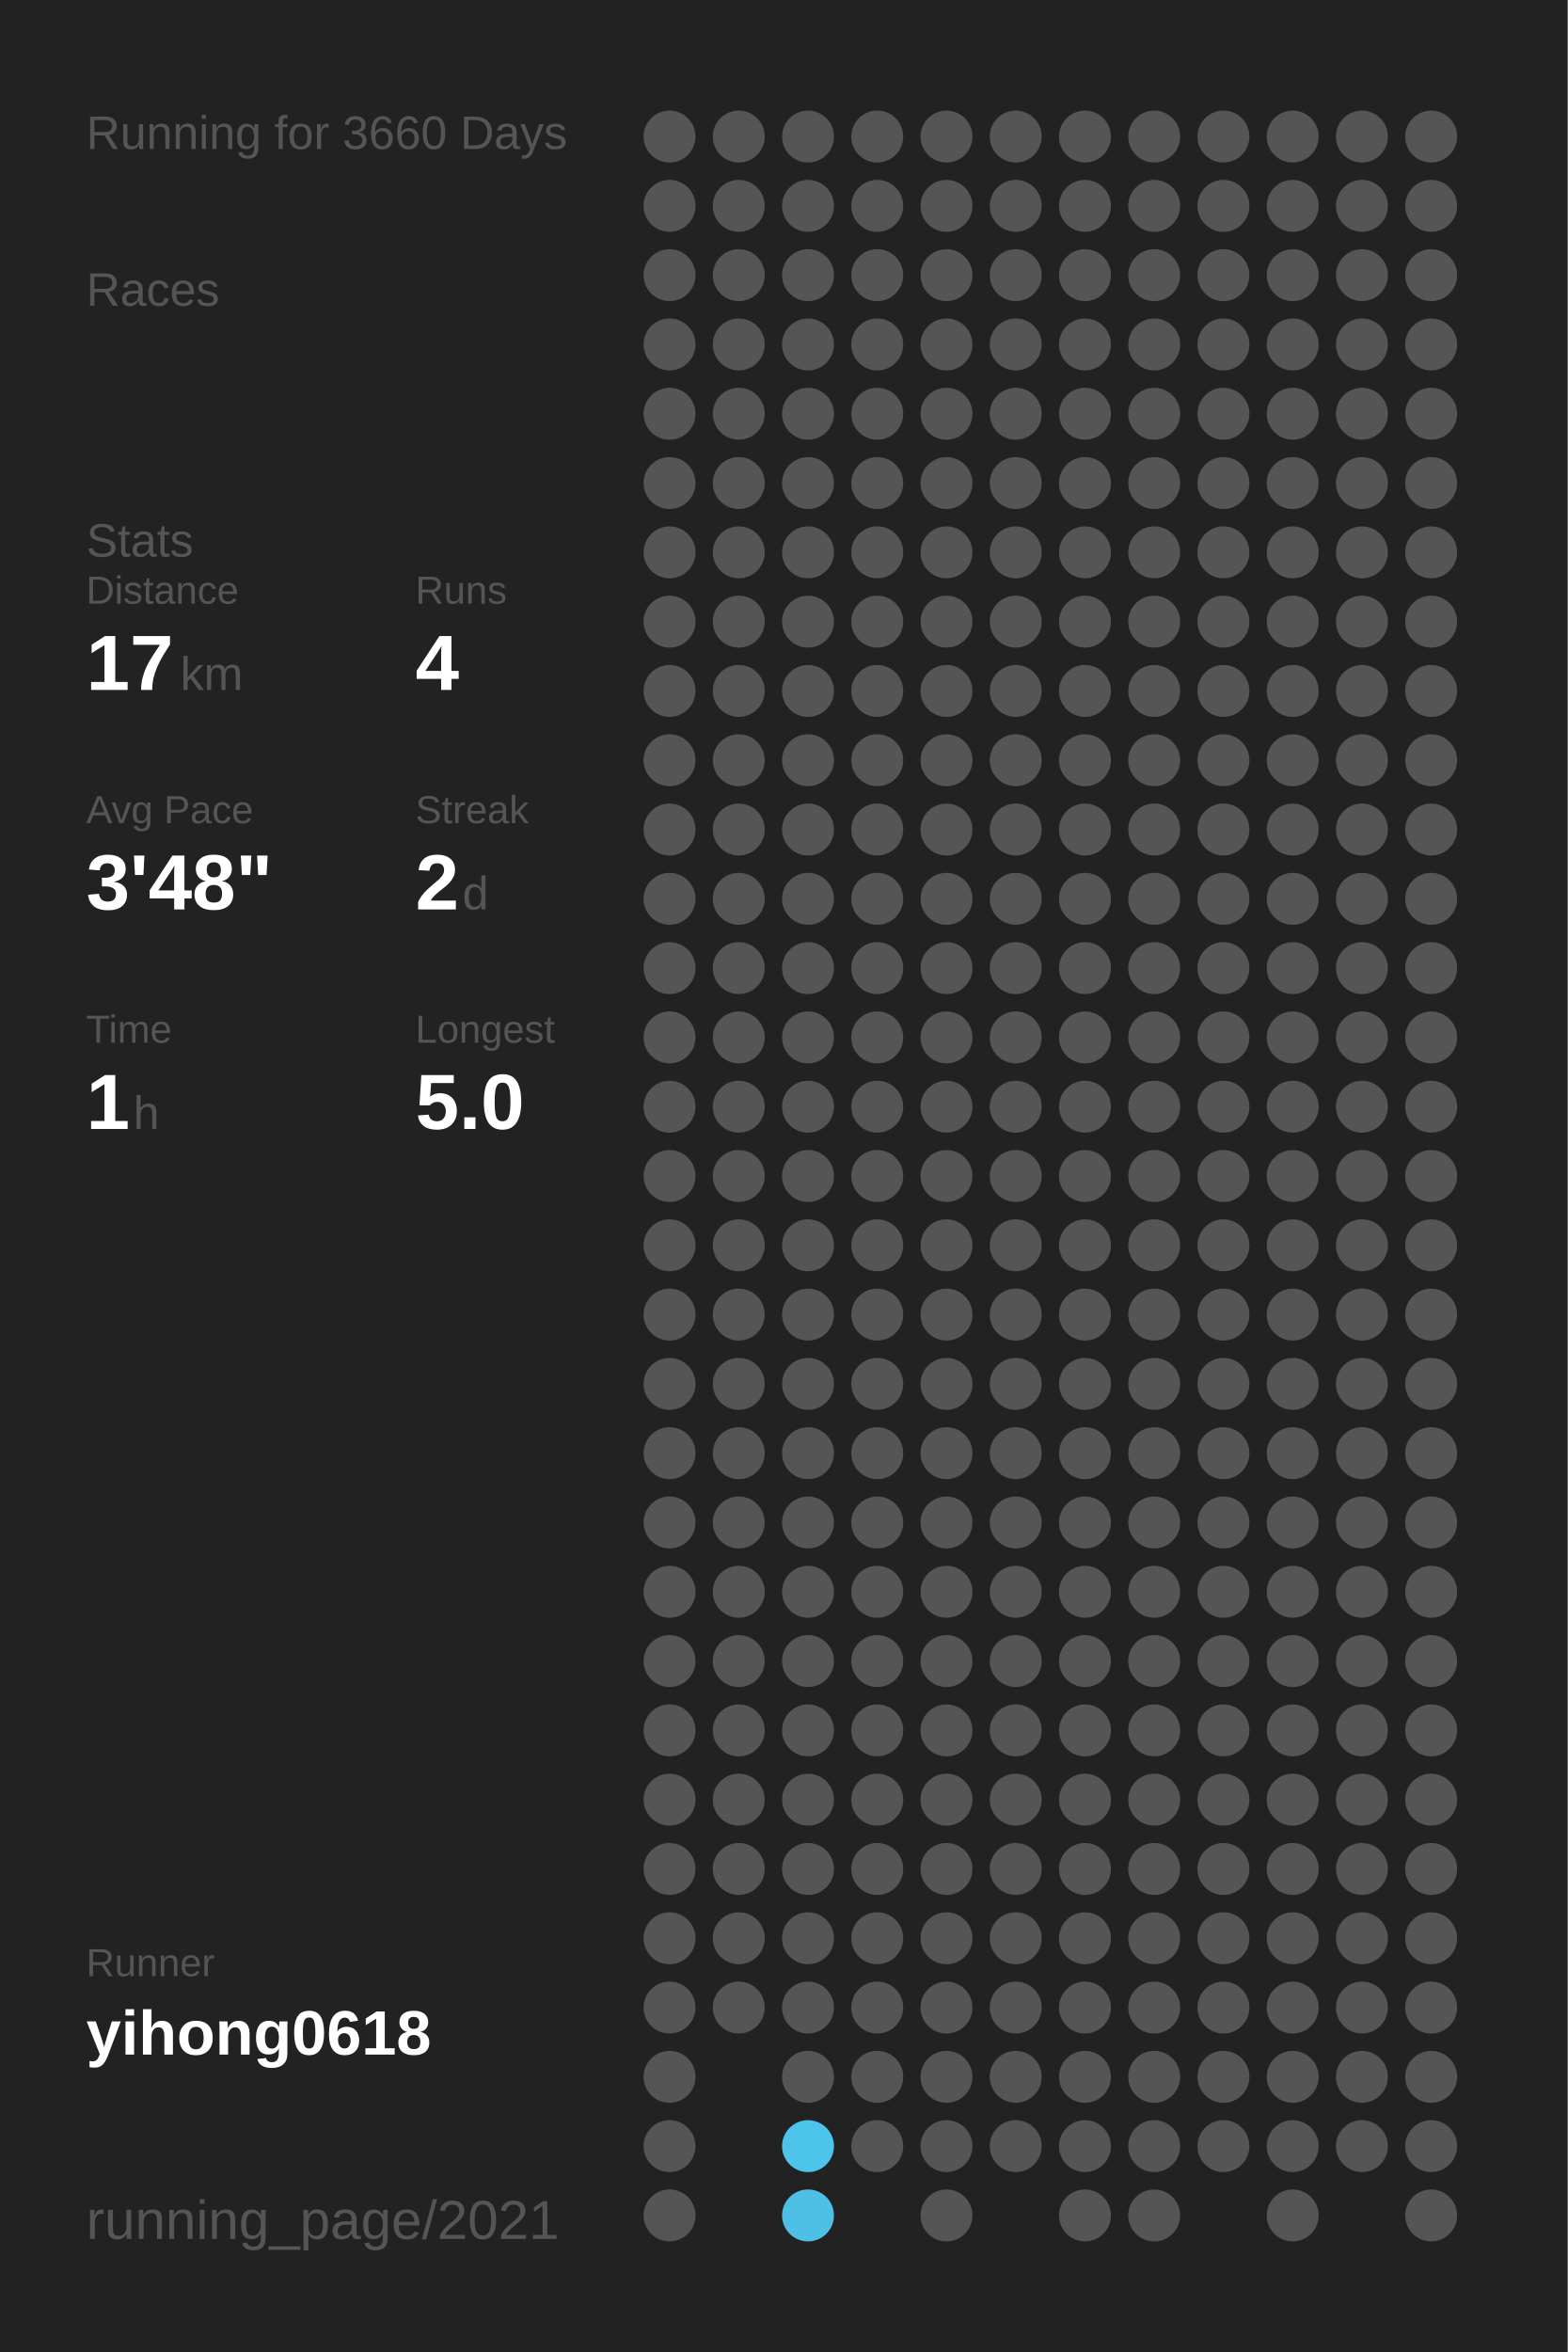
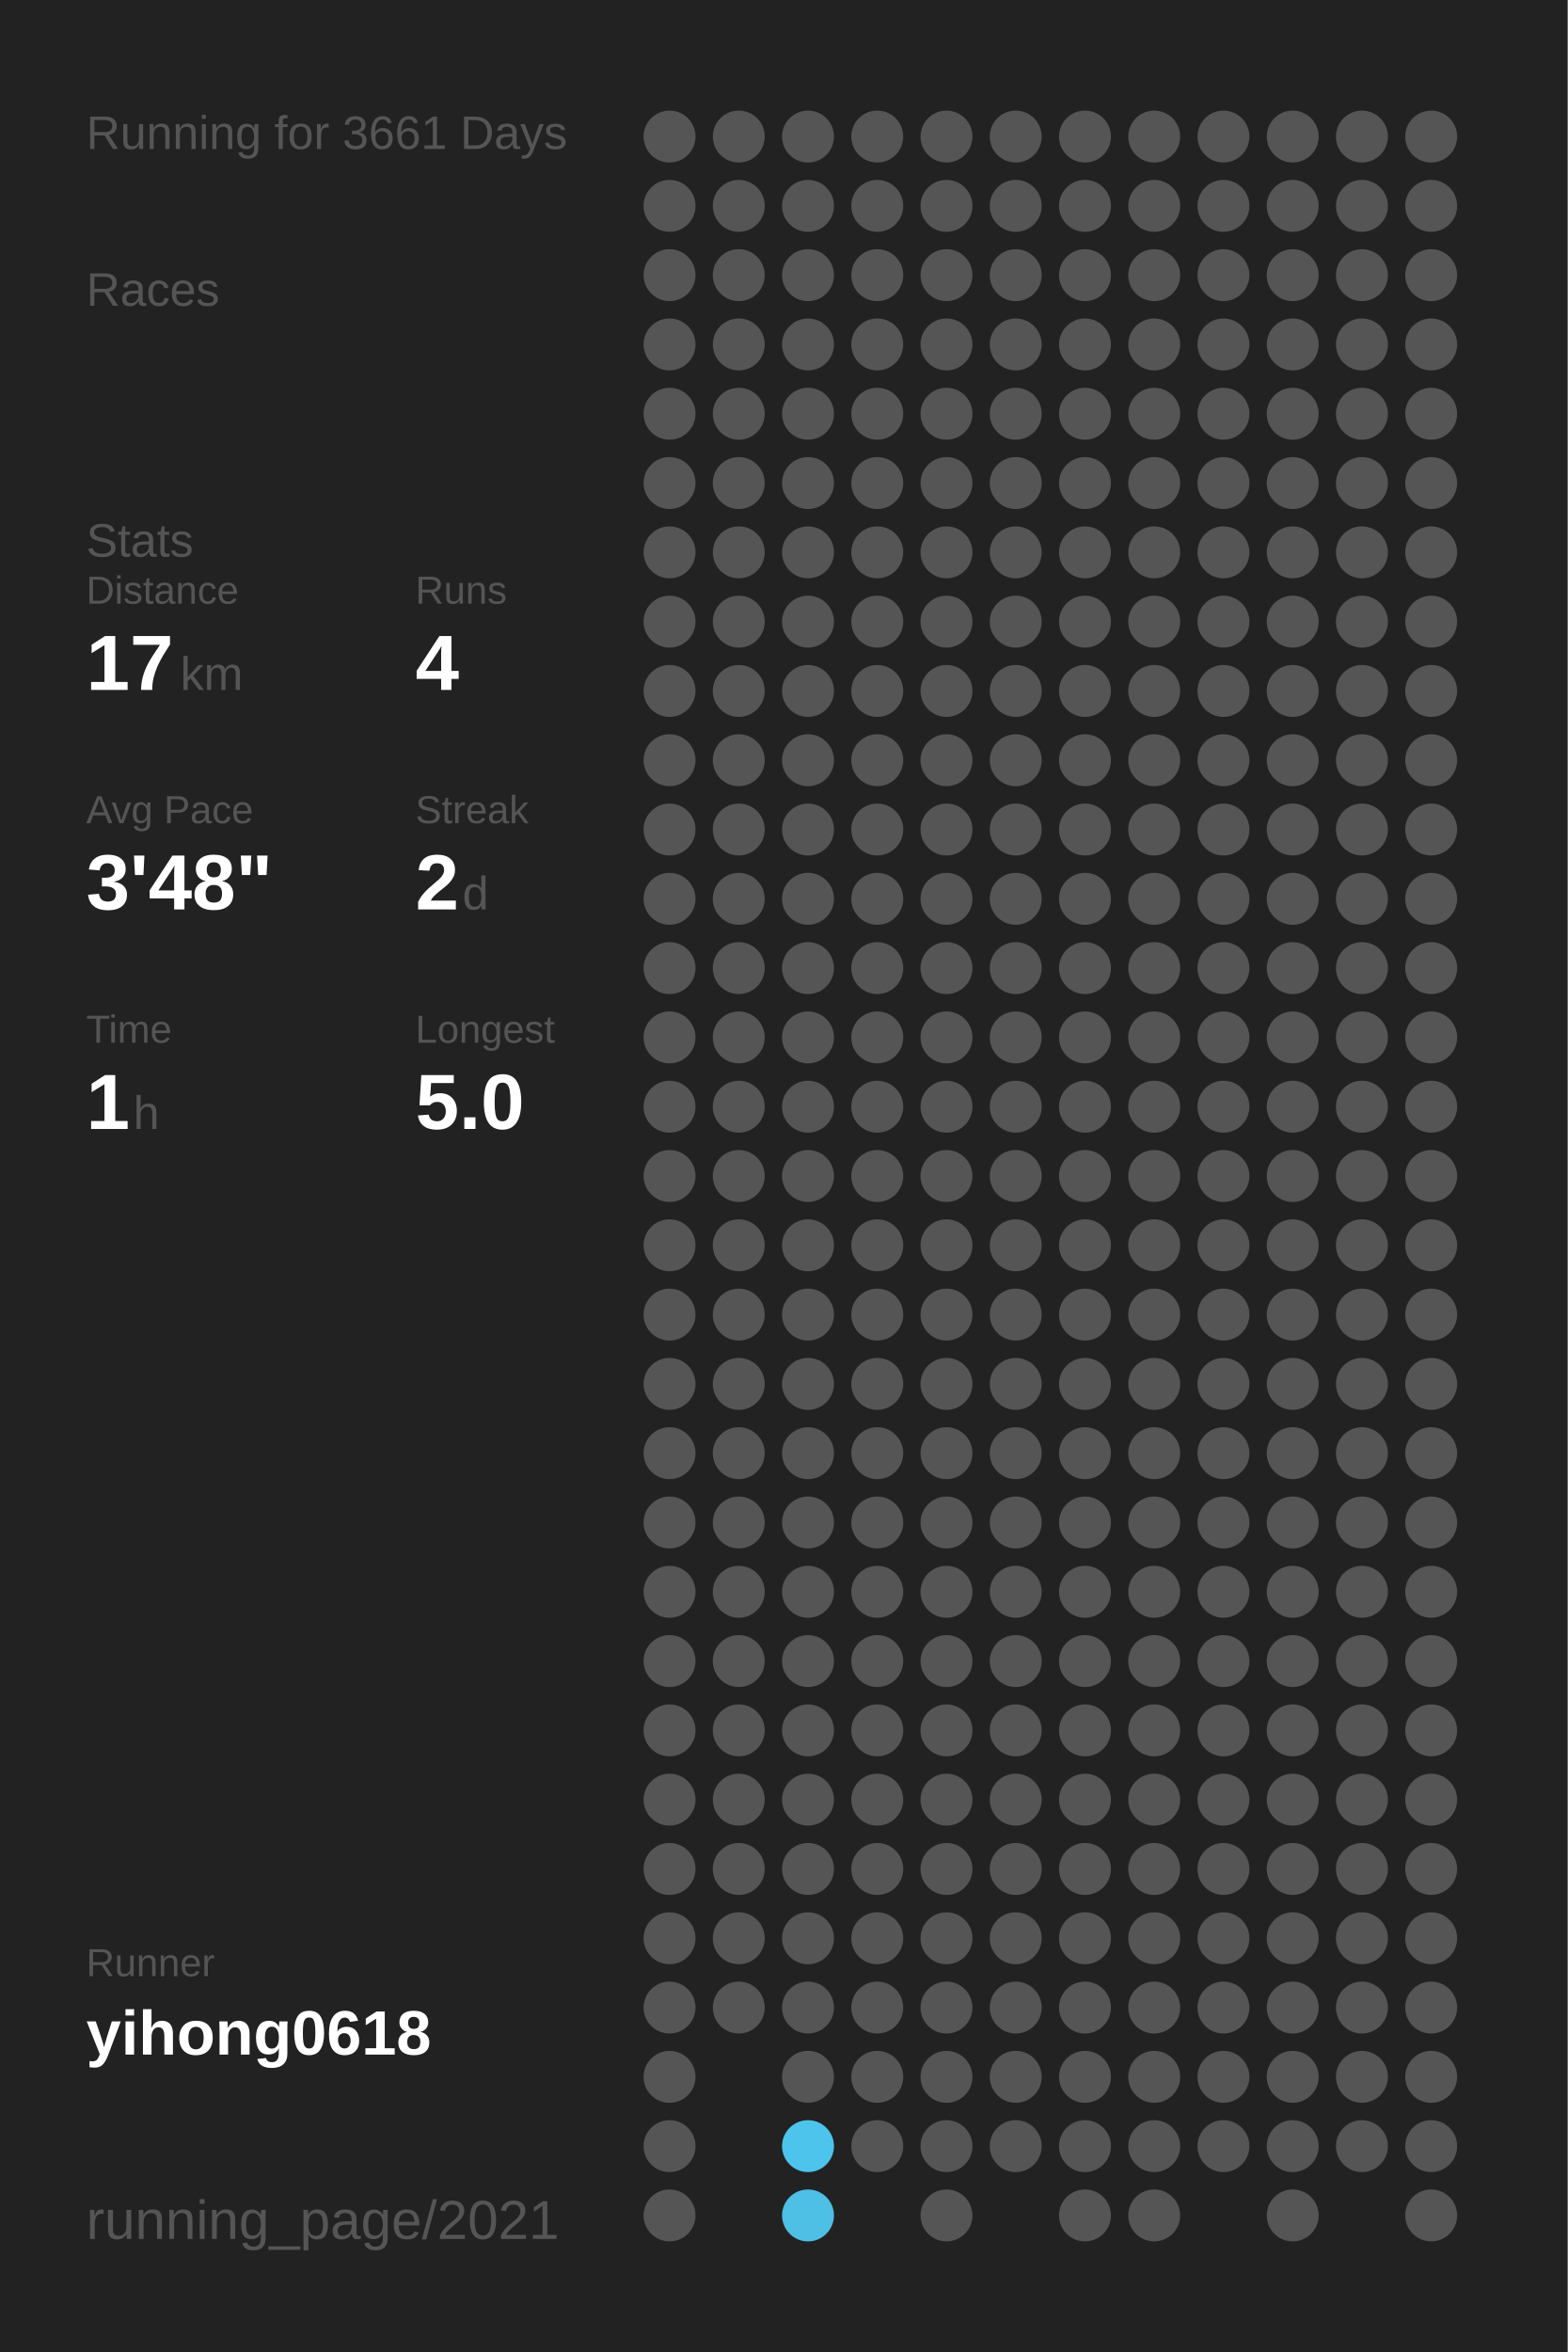
<svg xmlns="http://www.w3.org/2000/svg" baseProfile="full" height="300mm" version="1.1" viewBox="0,0,200,300" width="200mm">
  <defs />
  <rect fill="#222222" height="300" width="200" x="0" y="0" />
-   <text fill="#555555" style="font-size:6px; font-family:Arial;" x="11" y="19">Running for 3660 Days</text>
+   <text fill="#555555" style="font-size:6px; font-family:Arial;" x="11" y="19">Running for 3661 Days</text>
  <text fill="#555555" style="font-size:6px; font-family:Arial;" x="11" y="39">Races</text>
  <text fill="#555555" style="font-size:6px; font-family:Arial;" x="11" y="71">Stats</text>
  <text fill="#555555" style="font-size:5px; font-family:Arial;" x="11" y="77">Distance</text>
  <text fill="#FFFFFF" style="font-size:10px; font-family:Arial; font-weight:bold;" x="11" y="88">17</text>
  <text fill="#555555" style="font-size:6px; font-family:Arial;" x="23" y="88">km</text>
  <text fill="#555555" style="font-size:5px; font-family:Arial;" x="53" y="77">Runs</text>
  <text fill="#FFFFFF" style="font-size:10px; font-family:Arial; font-weight:bold;" x="53" y="88">4</text>
  <text fill="#555555" style="font-size:5px; font-family:Arial;" x="11" y="105">Avg Pace</text>
  <text fill="#FFFFFF" style="font-size:10px; font-family:Arial; font-weight:bold;" x="11" y="116">3'48"</text>
  <text fill="#555555" style="font-size:5px; font-family:Arial;" x="53" y="105">Streak</text>
  <text fill="#FFFFFF" style="font-size:10px; font-family:Arial; font-weight:bold;" x="53" y="116">2</text>
  <text fill="#555555" style="font-size:6px; font-family:Arial;" x="59" y="116">d</text>
  <text fill="#555555" style="font-size:5px; font-family:Arial;" x="11" y="133">Time</text>
  <text fill="#FFFFFF" style="font-size:10px; font-family:Arial; font-weight:bold;" x="11" y="144">1</text>
  <text fill="#555555" style="font-size:6px; font-family:Arial;" x="17" y="144">h</text>
  <text fill="#555555" style="font-size:5px; font-family:Arial;" x="53" y="133">Longest</text>
  <text fill="#FFFFFF" style="font-size:10px; font-family:Arial; font-weight:bold;" x="53" y="144">5.0</text>
  <text fill="#555555" style="font-size:5px; font-family:Arial;" x="11" y="252.065">Runner</text>
  <text fill="#FFFFFF" style="font-size:8px; font-family:Arial; font-weight:bold;" x="11" y="262.065">yihong0618</text>
  <text fill="#555555" style="font-size:7px; font-family:Arial;" x="11" y="285.581">running_page/2021</text>
  <circle cx="85.417" cy="17.419" fill="#555555" r="3.312" />
  <circle cx="85.417" cy="26.258" fill="#555555" r="3.312" />
  <circle cx="85.417" cy="35.097" fill="#555555" r="3.312" />
  <circle cx="85.417" cy="43.935" fill="#555555" r="3.312" />
  <circle cx="85.417" cy="52.774" fill="#555555" r="3.312" />
  <circle cx="85.417" cy="61.613" fill="#555555" r="3.312" />
  <circle cx="85.417" cy="70.452" fill="#555555" r="3.312" />
  <circle cx="85.417" cy="79.29" fill="#555555" r="3.312" />
  <circle cx="85.417" cy="88.129" fill="#555555" r="3.312" />
  <circle cx="85.417" cy="96.968" fill="#555555" r="3.312" />
  <circle cx="85.417" cy="105.806" fill="#555555" r="3.312" />
  <circle cx="85.417" cy="114.645" fill="#555555" r="3.312" />
  <circle cx="85.417" cy="123.484" fill="#555555" r="3.312" />
  <circle cx="85.417" cy="132.323" fill="#555555" r="3.312" />
  <circle cx="85.417" cy="141.161" fill="#555555" r="3.312" />
  <circle cx="85.417" cy="150" fill="#555555" r="3.312" />
  <circle cx="85.417" cy="158.839" fill="#555555" r="3.312" />
  <circle cx="85.417" cy="167.677" fill="#555555" r="3.312" />
  <circle cx="85.417" cy="176.516" fill="#555555" r="3.312" />
  <circle cx="85.417" cy="185.355" fill="#555555" r="3.312" />
  <circle cx="85.417" cy="194.194" fill="#555555" r="3.312" />
  <circle cx="85.417" cy="203.032" fill="#555555" r="3.312" />
  <circle cx="85.417" cy="211.871" fill="#555555" r="3.312" />
  <circle cx="85.417" cy="220.71" fill="#555555" r="3.312" />
  <circle cx="85.417" cy="229.548" fill="#555555" r="3.312" />
  <circle cx="85.417" cy="238.387" fill="#555555" r="3.312" />
  <circle cx="85.417" cy="247.226" fill="#555555" r="3.312" />
  <circle cx="85.417" cy="256.065" fill="#555555" r="3.312" />
  <circle cx="85.417" cy="264.903" fill="#555555" r="3.312" />
  <circle cx="85.417" cy="273.742" fill="#555555" r="3.312" />
  <circle cx="85.417" cy="282.581" fill="#555555" r="3.312" />
  <circle cx="94.25" cy="17.419" fill="#555555" r="3.312" />
  <circle cx="94.25" cy="26.258" fill="#555555" r="3.312" />
  <circle cx="94.25" cy="35.097" fill="#555555" r="3.312" />
  <circle cx="94.25" cy="43.935" fill="#555555" r="3.312" />
  <circle cx="94.25" cy="52.774" fill="#555555" r="3.312" />
  <circle cx="94.25" cy="61.613" fill="#555555" r="3.312" />
  <circle cx="94.25" cy="70.452" fill="#555555" r="3.312" />
  <circle cx="94.25" cy="79.29" fill="#555555" r="3.312" />
  <circle cx="94.25" cy="88.129" fill="#555555" r="3.312" />
  <circle cx="94.25" cy="96.968" fill="#555555" r="3.312" />
  <circle cx="94.25" cy="105.806" fill="#555555" r="3.312" />
  <circle cx="94.25" cy="114.645" fill="#555555" r="3.312" />
  <circle cx="94.25" cy="123.484" fill="#555555" r="3.312" />
  <circle cx="94.25" cy="132.323" fill="#555555" r="3.312" />
  <circle cx="94.25" cy="141.161" fill="#555555" r="3.312" />
  <circle cx="94.25" cy="150" fill="#555555" r="3.312" />
  <circle cx="94.25" cy="158.839" fill="#555555" r="3.312" />
  <circle cx="94.25" cy="167.677" fill="#555555" r="3.312" />
  <circle cx="94.25" cy="176.516" fill="#555555" r="3.312" />
  <circle cx="94.25" cy="185.355" fill="#555555" r="3.312" />
  <circle cx="94.25" cy="194.194" fill="#555555" r="3.312" />
  <circle cx="94.25" cy="203.032" fill="#555555" r="3.312" />
  <circle cx="94.25" cy="211.871" fill="#555555" r="3.312" />
  <circle cx="94.25" cy="220.71" fill="#555555" r="3.312" />
  <circle cx="94.25" cy="229.548" fill="#555555" r="3.312" />
  <circle cx="94.25" cy="238.387" fill="#555555" r="3.312" />
  <circle cx="94.25" cy="247.226" fill="#555555" r="3.312" />
  <circle cx="94.25" cy="256.065" fill="#555555" r="3.312" />
  <circle cx="103.083" cy="17.419" fill="#555555" r="3.312" />
  <circle cx="103.083" cy="26.258" fill="#555555" r="3.312" />
  <circle cx="103.083" cy="35.097" fill="#555555" r="3.312" />
  <circle cx="103.083" cy="43.935" fill="#555555" r="3.312" />
  <circle cx="103.083" cy="52.774" fill="#555555" r="3.312" />
  <circle cx="103.083" cy="61.613" fill="#555555" r="3.312" />
  <circle cx="103.083" cy="70.452" fill="#555555" r="3.312" />
  <circle cx="103.083" cy="79.29" fill="#555555" r="3.312" />
  <circle cx="103.083" cy="88.129" fill="#555555" r="3.312" />
  <circle cx="103.083" cy="96.968" fill="#555555" r="3.312" />
  <circle cx="103.083" cy="105.806" fill="#555555" r="3.312" />
  <circle cx="103.083" cy="114.645" fill="#555555" r="3.312" />
  <circle cx="103.083" cy="123.484" fill="#555555" r="3.312" />
  <circle cx="103.083" cy="132.323" fill="#555555" r="3.312" />
  <circle cx="103.083" cy="141.161" fill="#555555" r="3.312" />
  <circle cx="103.083" cy="150" fill="#555555" r="3.312" />
  <circle cx="103.083" cy="158.839" fill="#555555" r="3.312" />
  <circle cx="103.083" cy="167.677" fill="#555555" r="3.312" />
  <circle cx="103.083" cy="176.516" fill="#555555" r="3.312" />
  <circle cx="103.083" cy="185.355" fill="#555555" r="3.312" />
  <circle cx="103.083" cy="194.194" fill="#555555" r="3.312" />
  <circle cx="103.083" cy="203.032" fill="#555555" r="3.312" />
  <circle cx="103.083" cy="211.871" fill="#555555" r="3.312" />
  <circle cx="103.083" cy="220.71" fill="#555555" r="3.312" />
  <circle cx="103.083" cy="229.548" fill="#555555" r="3.312" />
  <circle cx="103.083" cy="238.387" fill="#555555" r="3.312" />
  <circle cx="103.083" cy="247.226" fill="#555555" r="3.312" />
  <circle cx="103.083" cy="256.065" fill="#555555" r="3.312" />
  <circle cx="103.083" cy="264.903" fill="#555555" r="3.312" />
  <circle cx="103.083" cy="273.742" fill="#4dc4ec" r="3.312" />
  <circle cx="103.083" cy="282.581" fill="#4ebfe5" r="3.312" />
  <circle cx="111.917" cy="17.419" fill="#555555" r="3.312" />
  <circle cx="111.917" cy="26.258" fill="#555555" r="3.312" />
  <circle cx="111.917" cy="35.097" fill="#555555" r="3.312" />
  <circle cx="111.917" cy="43.935" fill="#555555" r="3.312" />
  <circle cx="111.917" cy="52.774" fill="#555555" r="3.312" />
  <circle cx="111.917" cy="61.613" fill="#555555" r="3.312" />
  <circle cx="111.917" cy="70.452" fill="#555555" r="3.312" />
  <circle cx="111.917" cy="79.29" fill="#555555" r="3.312" />
  <circle cx="111.917" cy="88.129" fill="#555555" r="3.312" />
  <circle cx="111.917" cy="96.968" fill="#555555" r="3.312" />
  <circle cx="111.917" cy="105.806" fill="#555555" r="3.312" />
  <circle cx="111.917" cy="114.645" fill="#555555" r="3.312" />
  <circle cx="111.917" cy="123.484" fill="#555555" r="3.312" />
  <circle cx="111.917" cy="132.323" fill="#555555" r="3.312" />
  <circle cx="111.917" cy="141.161" fill="#555555" r="3.312" />
  <circle cx="111.917" cy="150" fill="#555555" r="3.312" />
  <circle cx="111.917" cy="158.839" fill="#555555" r="3.312" />
  <circle cx="111.917" cy="167.677" fill="#555555" r="3.312" />
  <circle cx="111.917" cy="176.516" fill="#555555" r="3.312" />
  <circle cx="111.917" cy="185.355" fill="#555555" r="3.312" />
  <circle cx="111.917" cy="194.194" fill="#555555" r="3.312" />
  <circle cx="111.917" cy="203.032" fill="#555555" r="3.312" />
  <circle cx="111.917" cy="211.871" fill="#555555" r="3.312" />
  <circle cx="111.917" cy="220.71" fill="#555555" r="3.312" />
  <circle cx="111.917" cy="229.548" fill="#555555" r="3.312" />
  <circle cx="111.917" cy="238.387" fill="#555555" r="3.312" />
  <circle cx="111.917" cy="247.226" fill="#555555" r="3.312" />
  <circle cx="111.917" cy="256.065" fill="#555555" r="3.312" />
  <circle cx="111.917" cy="264.903" fill="#555555" r="3.312" />
  <circle cx="111.917" cy="273.742" fill="#555555" r="3.312" />
  <circle cx="120.75" cy="17.419" fill="#555555" r="3.312" />
  <circle cx="120.75" cy="26.258" fill="#555555" r="3.312" />
  <circle cx="120.75" cy="35.097" fill="#555555" r="3.312" />
  <circle cx="120.75" cy="43.935" fill="#555555" r="3.312" />
  <circle cx="120.75" cy="52.774" fill="#555555" r="3.312" />
  <circle cx="120.75" cy="61.613" fill="#555555" r="3.312" />
  <circle cx="120.75" cy="70.452" fill="#555555" r="3.312" />
  <circle cx="120.75" cy="79.29" fill="#555555" r="3.312" />
  <circle cx="120.75" cy="88.129" fill="#555555" r="3.312" />
  <circle cx="120.75" cy="96.968" fill="#555555" r="3.312" />
  <circle cx="120.75" cy="105.806" fill="#555555" r="3.312" />
  <circle cx="120.75" cy="114.645" fill="#555555" r="3.312" />
  <circle cx="120.75" cy="123.484" fill="#555555" r="3.312" />
  <circle cx="120.75" cy="132.323" fill="#555555" r="3.312" />
  <circle cx="120.75" cy="141.161" fill="#555555" r="3.312" />
  <circle cx="120.75" cy="150" fill="#555555" r="3.312" />
  <circle cx="120.75" cy="158.839" fill="#555555" r="3.312" />
  <circle cx="120.75" cy="167.677" fill="#555555" r="3.312" />
  <circle cx="120.75" cy="176.516" fill="#555555" r="3.312" />
  <circle cx="120.75" cy="185.355" fill="#555555" r="3.312" />
  <circle cx="120.75" cy="194.194" fill="#555555" r="3.312" />
  <circle cx="120.75" cy="203.032" fill="#555555" r="3.312" />
  <circle cx="120.75" cy="211.871" fill="#555555" r="3.312" />
  <circle cx="120.75" cy="220.71" fill="#555555" r="3.312" />
  <circle cx="120.75" cy="229.548" fill="#555555" r="3.312" />
  <circle cx="120.75" cy="238.387" fill="#555555" r="3.312" />
  <circle cx="120.75" cy="247.226" fill="#555555" r="3.312" />
  <circle cx="120.75" cy="256.065" fill="#555555" r="3.312" />
  <circle cx="120.75" cy="264.903" fill="#555555" r="3.312" />
  <circle cx="120.75" cy="273.742" fill="#555555" r="3.312" />
  <circle cx="120.75" cy="282.581" fill="#555555" r="3.312" />
  <circle cx="129.583" cy="17.419" fill="#555555" r="3.312" />
  <circle cx="129.583" cy="26.258" fill="#555555" r="3.312" />
  <circle cx="129.583" cy="35.097" fill="#555555" r="3.312" />
  <circle cx="129.583" cy="43.935" fill="#555555" r="3.312" />
  <circle cx="129.583" cy="52.774" fill="#555555" r="3.312" />
  <circle cx="129.583" cy="61.613" fill="#555555" r="3.312" />
  <circle cx="129.583" cy="70.452" fill="#555555" r="3.312" />
  <circle cx="129.583" cy="79.29" fill="#555555" r="3.312" />
  <circle cx="129.583" cy="88.129" fill="#555555" r="3.312" />
  <circle cx="129.583" cy="96.968" fill="#555555" r="3.312" />
  <circle cx="129.583" cy="105.806" fill="#555555" r="3.312" />
  <circle cx="129.583" cy="114.645" fill="#555555" r="3.312" />
  <circle cx="129.583" cy="123.484" fill="#555555" r="3.312" />
  <circle cx="129.583" cy="132.323" fill="#555555" r="3.312" />
  <circle cx="129.583" cy="141.161" fill="#555555" r="3.312" />
  <circle cx="129.583" cy="150" fill="#555555" r="3.312" />
  <circle cx="129.583" cy="158.839" fill="#555555" r="3.312" />
  <circle cx="129.583" cy="167.677" fill="#555555" r="3.312" />
  <circle cx="129.583" cy="176.516" fill="#555555" r="3.312" />
  <circle cx="129.583" cy="185.355" fill="#555555" r="3.312" />
  <circle cx="129.583" cy="194.194" fill="#555555" r="3.312" />
  <circle cx="129.583" cy="203.032" fill="#555555" r="3.312" />
  <circle cx="129.583" cy="211.871" fill="#555555" r="3.312" />
  <circle cx="129.583" cy="220.71" fill="#555555" r="3.312" />
  <circle cx="129.583" cy="229.548" fill="#555555" r="3.312" />
  <circle cx="129.583" cy="238.387" fill="#555555" r="3.312" />
  <circle cx="129.583" cy="247.226" fill="#555555" r="3.312" />
  <circle cx="129.583" cy="256.065" fill="#555555" r="3.312" />
  <circle cx="129.583" cy="264.903" fill="#555555" r="3.312" />
  <circle cx="129.583" cy="273.742" fill="#555555" r="3.312" />
  <circle cx="138.417" cy="17.419" fill="#555555" r="3.312" />
  <circle cx="138.417" cy="26.258" fill="#555555" r="3.312" />
  <circle cx="138.417" cy="35.097" fill="#555555" r="3.312" />
  <circle cx="138.417" cy="43.935" fill="#555555" r="3.312" />
  <circle cx="138.417" cy="52.774" fill="#555555" r="3.312" />
  <circle cx="138.417" cy="61.613" fill="#555555" r="3.312" />
  <circle cx="138.417" cy="70.452" fill="#555555" r="3.312" />
  <circle cx="138.417" cy="79.29" fill="#555555" r="3.312" />
  <circle cx="138.417" cy="88.129" fill="#555555" r="3.312" />
  <circle cx="138.417" cy="96.968" fill="#555555" r="3.312" />
  <circle cx="138.417" cy="105.806" fill="#555555" r="3.312" />
  <circle cx="138.417" cy="114.645" fill="#555555" r="3.312" />
  <circle cx="138.417" cy="123.484" fill="#555555" r="3.312" />
  <circle cx="138.417" cy="132.323" fill="#555555" r="3.312" />
  <circle cx="138.417" cy="141.161" fill="#555555" r="3.312" />
  <circle cx="138.417" cy="150" fill="#555555" r="3.312" />
  <circle cx="138.417" cy="158.839" fill="#555555" r="3.312" />
  <circle cx="138.417" cy="167.677" fill="#555555" r="3.312" />
  <circle cx="138.417" cy="176.516" fill="#555555" r="3.312" />
  <circle cx="138.417" cy="185.355" fill="#555555" r="3.312" />
  <circle cx="138.417" cy="194.194" fill="#555555" r="3.312" />
  <circle cx="138.417" cy="203.032" fill="#555555" r="3.312" />
  <circle cx="138.417" cy="211.871" fill="#555555" r="3.312" />
  <circle cx="138.417" cy="220.71" fill="#555555" r="3.312" />
  <circle cx="138.417" cy="229.548" fill="#555555" r="3.312" />
  <circle cx="138.417" cy="238.387" fill="#555555" r="3.312" />
  <circle cx="138.417" cy="247.226" fill="#555555" r="3.312" />
  <circle cx="138.417" cy="256.065" fill="#555555" r="3.312" />
  <circle cx="138.417" cy="264.903" fill="#555555" r="3.312" />
  <circle cx="138.417" cy="273.742" fill="#555555" r="3.312" />
  <circle cx="138.417" cy="282.581" fill="#555555" r="3.312" />
  <circle cx="147.25" cy="17.419" fill="#555555" r="3.312" />
  <circle cx="147.25" cy="26.258" fill="#555555" r="3.312" />
  <circle cx="147.25" cy="35.097" fill="#555555" r="3.312" />
  <circle cx="147.25" cy="43.935" fill="#555555" r="3.312" />
  <circle cx="147.25" cy="52.774" fill="#555555" r="3.312" />
  <circle cx="147.25" cy="61.613" fill="#555555" r="3.312" />
  <circle cx="147.25" cy="70.452" fill="#555555" r="3.312" />
  <circle cx="147.25" cy="79.29" fill="#555555" r="3.312" />
  <circle cx="147.25" cy="88.129" fill="#555555" r="3.312" />
  <circle cx="147.25" cy="96.968" fill="#555555" r="3.312" />
  <circle cx="147.25" cy="105.806" fill="#555555" r="3.312" />
  <circle cx="147.25" cy="114.645" fill="#555555" r="3.312" />
  <circle cx="147.25" cy="123.484" fill="#555555" r="3.312" />
  <circle cx="147.25" cy="132.323" fill="#555555" r="3.312" />
  <circle cx="147.25" cy="141.161" fill="#555555" r="3.312" />
  <circle cx="147.25" cy="150" fill="#555555" r="3.312" />
  <circle cx="147.25" cy="158.839" fill="#555555" r="3.312" />
  <circle cx="147.25" cy="167.677" fill="#555555" r="3.312" />
  <circle cx="147.25" cy="176.516" fill="#555555" r="3.312" />
  <circle cx="147.25" cy="185.355" fill="#555555" r="3.312" />
  <circle cx="147.25" cy="194.194" fill="#555555" r="3.312" />
  <circle cx="147.25" cy="203.032" fill="#555555" r="3.312" />
  <circle cx="147.25" cy="211.871" fill="#555555" r="3.312" />
  <circle cx="147.25" cy="220.71" fill="#555555" r="3.312" />
  <circle cx="147.25" cy="229.548" fill="#555555" r="3.312" />
  <circle cx="147.25" cy="238.387" fill="#555555" r="3.312" />
  <circle cx="147.25" cy="247.226" fill="#555555" r="3.312" />
  <circle cx="147.25" cy="256.065" fill="#555555" r="3.312" />
  <circle cx="147.25" cy="264.903" fill="#555555" r="3.312" />
  <circle cx="147.25" cy="273.742" fill="#555555" r="3.312" />
  <circle cx="147.25" cy="282.581" fill="#555555" r="3.312" />
  <circle cx="156.083" cy="17.419" fill="#555555" r="3.312" />
  <circle cx="156.083" cy="26.258" fill="#555555" r="3.312" />
  <circle cx="156.083" cy="35.097" fill="#555555" r="3.312" />
  <circle cx="156.083" cy="43.935" fill="#555555" r="3.312" />
  <circle cx="156.083" cy="52.774" fill="#555555" r="3.312" />
  <circle cx="156.083" cy="61.613" fill="#555555" r="3.312" />
  <circle cx="156.083" cy="70.452" fill="#555555" r="3.312" />
  <circle cx="156.083" cy="79.29" fill="#555555" r="3.312" />
  <circle cx="156.083" cy="88.129" fill="#555555" r="3.312" />
  <circle cx="156.083" cy="96.968" fill="#555555" r="3.312" />
  <circle cx="156.083" cy="105.806" fill="#555555" r="3.312" />
  <circle cx="156.083" cy="114.645" fill="#555555" r="3.312" />
  <circle cx="156.083" cy="123.484" fill="#555555" r="3.312" />
  <circle cx="156.083" cy="132.323" fill="#555555" r="3.312" />
  <circle cx="156.083" cy="141.161" fill="#555555" r="3.312" />
  <circle cx="156.083" cy="150" fill="#555555" r="3.312" />
  <circle cx="156.083" cy="158.839" fill="#555555" r="3.312" />
  <circle cx="156.083" cy="167.677" fill="#555555" r="3.312" />
  <circle cx="156.083" cy="176.516" fill="#555555" r="3.312" />
  <circle cx="156.083" cy="185.355" fill="#555555" r="3.312" />
  <circle cx="156.083" cy="194.194" fill="#555555" r="3.312" />
  <circle cx="156.083" cy="203.032" fill="#555555" r="3.312" />
  <circle cx="156.083" cy="211.871" fill="#555555" r="3.312" />
  <circle cx="156.083" cy="220.71" fill="#555555" r="3.312" />
  <circle cx="156.083" cy="229.548" fill="#555555" r="3.312" />
  <circle cx="156.083" cy="238.387" fill="#555555" r="3.312" />
  <circle cx="156.083" cy="247.226" fill="#555555" r="3.312" />
  <circle cx="156.083" cy="256.065" fill="#555555" r="3.312" />
  <circle cx="156.083" cy="264.903" fill="#555555" r="3.312" />
  <circle cx="156.083" cy="273.742" fill="#555555" r="3.312" />
  <circle cx="164.917" cy="17.419" fill="#555555" r="3.312" />
  <circle cx="164.917" cy="26.258" fill="#555555" r="3.312" />
  <circle cx="164.917" cy="35.097" fill="#555555" r="3.312" />
  <circle cx="164.917" cy="43.935" fill="#555555" r="3.312" />
  <circle cx="164.917" cy="52.774" fill="#555555" r="3.312" />
  <circle cx="164.917" cy="61.613" fill="#555555" r="3.312" />
  <circle cx="164.917" cy="70.452" fill="#555555" r="3.312" />
  <circle cx="164.917" cy="79.29" fill="#555555" r="3.312" />
  <circle cx="164.917" cy="88.129" fill="#555555" r="3.312" />
  <circle cx="164.917" cy="96.968" fill="#555555" r="3.312" />
  <circle cx="164.917" cy="105.806" fill="#555555" r="3.312" />
  <circle cx="164.917" cy="114.645" fill="#555555" r="3.312" />
  <circle cx="164.917" cy="123.484" fill="#555555" r="3.312" />
  <circle cx="164.917" cy="132.323" fill="#555555" r="3.312" />
  <circle cx="164.917" cy="141.161" fill="#555555" r="3.312" />
  <circle cx="164.917" cy="150" fill="#555555" r="3.312" />
  <circle cx="164.917" cy="158.839" fill="#555555" r="3.312" />
  <circle cx="164.917" cy="167.677" fill="#555555" r="3.312" />
  <circle cx="164.917" cy="176.516" fill="#555555" r="3.312" />
  <circle cx="164.917" cy="185.355" fill="#555555" r="3.312" />
  <circle cx="164.917" cy="194.194" fill="#555555" r="3.312" />
  <circle cx="164.917" cy="203.032" fill="#555555" r="3.312" />
  <circle cx="164.917" cy="211.871" fill="#555555" r="3.312" />
  <circle cx="164.917" cy="220.71" fill="#555555" r="3.312" />
  <circle cx="164.917" cy="229.548" fill="#555555" r="3.312" />
  <circle cx="164.917" cy="238.387" fill="#555555" r="3.312" />
  <circle cx="164.917" cy="247.226" fill="#555555" r="3.312" />
  <circle cx="164.917" cy="256.065" fill="#555555" r="3.312" />
  <circle cx="164.917" cy="264.903" fill="#555555" r="3.312" />
  <circle cx="164.917" cy="273.742" fill="#555555" r="3.312" />
  <circle cx="164.917" cy="282.581" fill="#555555" r="3.312" />
  <circle cx="173.75" cy="17.419" fill="#555555" r="3.312" />
  <circle cx="173.75" cy="26.258" fill="#555555" r="3.312" />
  <circle cx="173.75" cy="35.097" fill="#555555" r="3.312" />
  <circle cx="173.75" cy="43.935" fill="#555555" r="3.312" />
  <circle cx="173.75" cy="52.774" fill="#555555" r="3.312" />
  <circle cx="173.75" cy="61.613" fill="#555555" r="3.312" />
  <circle cx="173.75" cy="70.452" fill="#555555" r="3.312" />
  <circle cx="173.75" cy="79.29" fill="#555555" r="3.312" />
  <circle cx="173.75" cy="88.129" fill="#555555" r="3.312" />
  <circle cx="173.75" cy="96.968" fill="#555555" r="3.312" />
  <circle cx="173.75" cy="105.806" fill="#555555" r="3.312" />
  <circle cx="173.75" cy="114.645" fill="#555555" r="3.312" />
  <circle cx="173.75" cy="123.484" fill="#555555" r="3.312" />
  <circle cx="173.75" cy="132.323" fill="#555555" r="3.312" />
  <circle cx="173.75" cy="141.161" fill="#555555" r="3.312" />
  <circle cx="173.75" cy="150" fill="#555555" r="3.312" />
  <circle cx="173.75" cy="158.839" fill="#555555" r="3.312" />
  <circle cx="173.75" cy="167.677" fill="#555555" r="3.312" />
  <circle cx="173.75" cy="176.516" fill="#555555" r="3.312" />
  <circle cx="173.75" cy="185.355" fill="#555555" r="3.312" />
  <circle cx="173.75" cy="194.194" fill="#555555" r="3.312" />
  <circle cx="173.75" cy="203.032" fill="#555555" r="3.312" />
  <circle cx="173.75" cy="211.871" fill="#555555" r="3.312" />
  <circle cx="173.75" cy="220.71" fill="#555555" r="3.312" />
  <circle cx="173.75" cy="229.548" fill="#555555" r="3.312" />
  <circle cx="173.75" cy="238.387" fill="#555555" r="3.312" />
  <circle cx="173.75" cy="247.226" fill="#555555" r="3.312" />
  <circle cx="173.75" cy="256.065" fill="#555555" r="3.312" />
  <circle cx="173.75" cy="264.903" fill="#555555" r="3.312" />
  <circle cx="173.75" cy="273.742" fill="#555555" r="3.312" />
  <circle cx="182.583" cy="17.419" fill="#555555" r="3.312" />
  <circle cx="182.583" cy="26.258" fill="#555555" r="3.312" />
  <circle cx="182.583" cy="35.097" fill="#555555" r="3.312" />
  <circle cx="182.583" cy="43.935" fill="#555555" r="3.312" />
  <circle cx="182.583" cy="52.774" fill="#555555" r="3.312" />
  <circle cx="182.583" cy="61.613" fill="#555555" r="3.312" />
  <circle cx="182.583" cy="70.452" fill="#555555" r="3.312" />
  <circle cx="182.583" cy="79.29" fill="#555555" r="3.312" />
  <circle cx="182.583" cy="88.129" fill="#555555" r="3.312" />
  <circle cx="182.583" cy="96.968" fill="#555555" r="3.312" />
  <circle cx="182.583" cy="105.806" fill="#555555" r="3.312" />
  <circle cx="182.583" cy="114.645" fill="#555555" r="3.312" />
  <circle cx="182.583" cy="123.484" fill="#555555" r="3.312" />
  <circle cx="182.583" cy="132.323" fill="#555555" r="3.312" />
  <circle cx="182.583" cy="141.161" fill="#555555" r="3.312" />
  <circle cx="182.583" cy="150" fill="#555555" r="3.312" />
  <circle cx="182.583" cy="158.839" fill="#555555" r="3.312" />
  <circle cx="182.583" cy="167.677" fill="#555555" r="3.312" />
  <circle cx="182.583" cy="176.516" fill="#555555" r="3.312" />
  <circle cx="182.583" cy="185.355" fill="#555555" r="3.312" />
  <circle cx="182.583" cy="194.194" fill="#555555" r="3.312" />
  <circle cx="182.583" cy="203.032" fill="#555555" r="3.312" />
  <circle cx="182.583" cy="211.871" fill="#555555" r="3.312" />
  <circle cx="182.583" cy="220.71" fill="#555555" r="3.312" />
  <circle cx="182.583" cy="229.548" fill="#555555" r="3.312" />
  <circle cx="182.583" cy="238.387" fill="#555555" r="3.312" />
  <circle cx="182.583" cy="247.226" fill="#555555" r="3.312" />
  <circle cx="182.583" cy="256.065" fill="#555555" r="3.312" />
  <circle cx="182.583" cy="264.903" fill="#555555" r="3.312" />
  <circle cx="182.583" cy="273.742" fill="#555555" r="3.312" />
  <circle cx="182.583" cy="282.581" fill="#555555" r="3.312" />
</svg>
